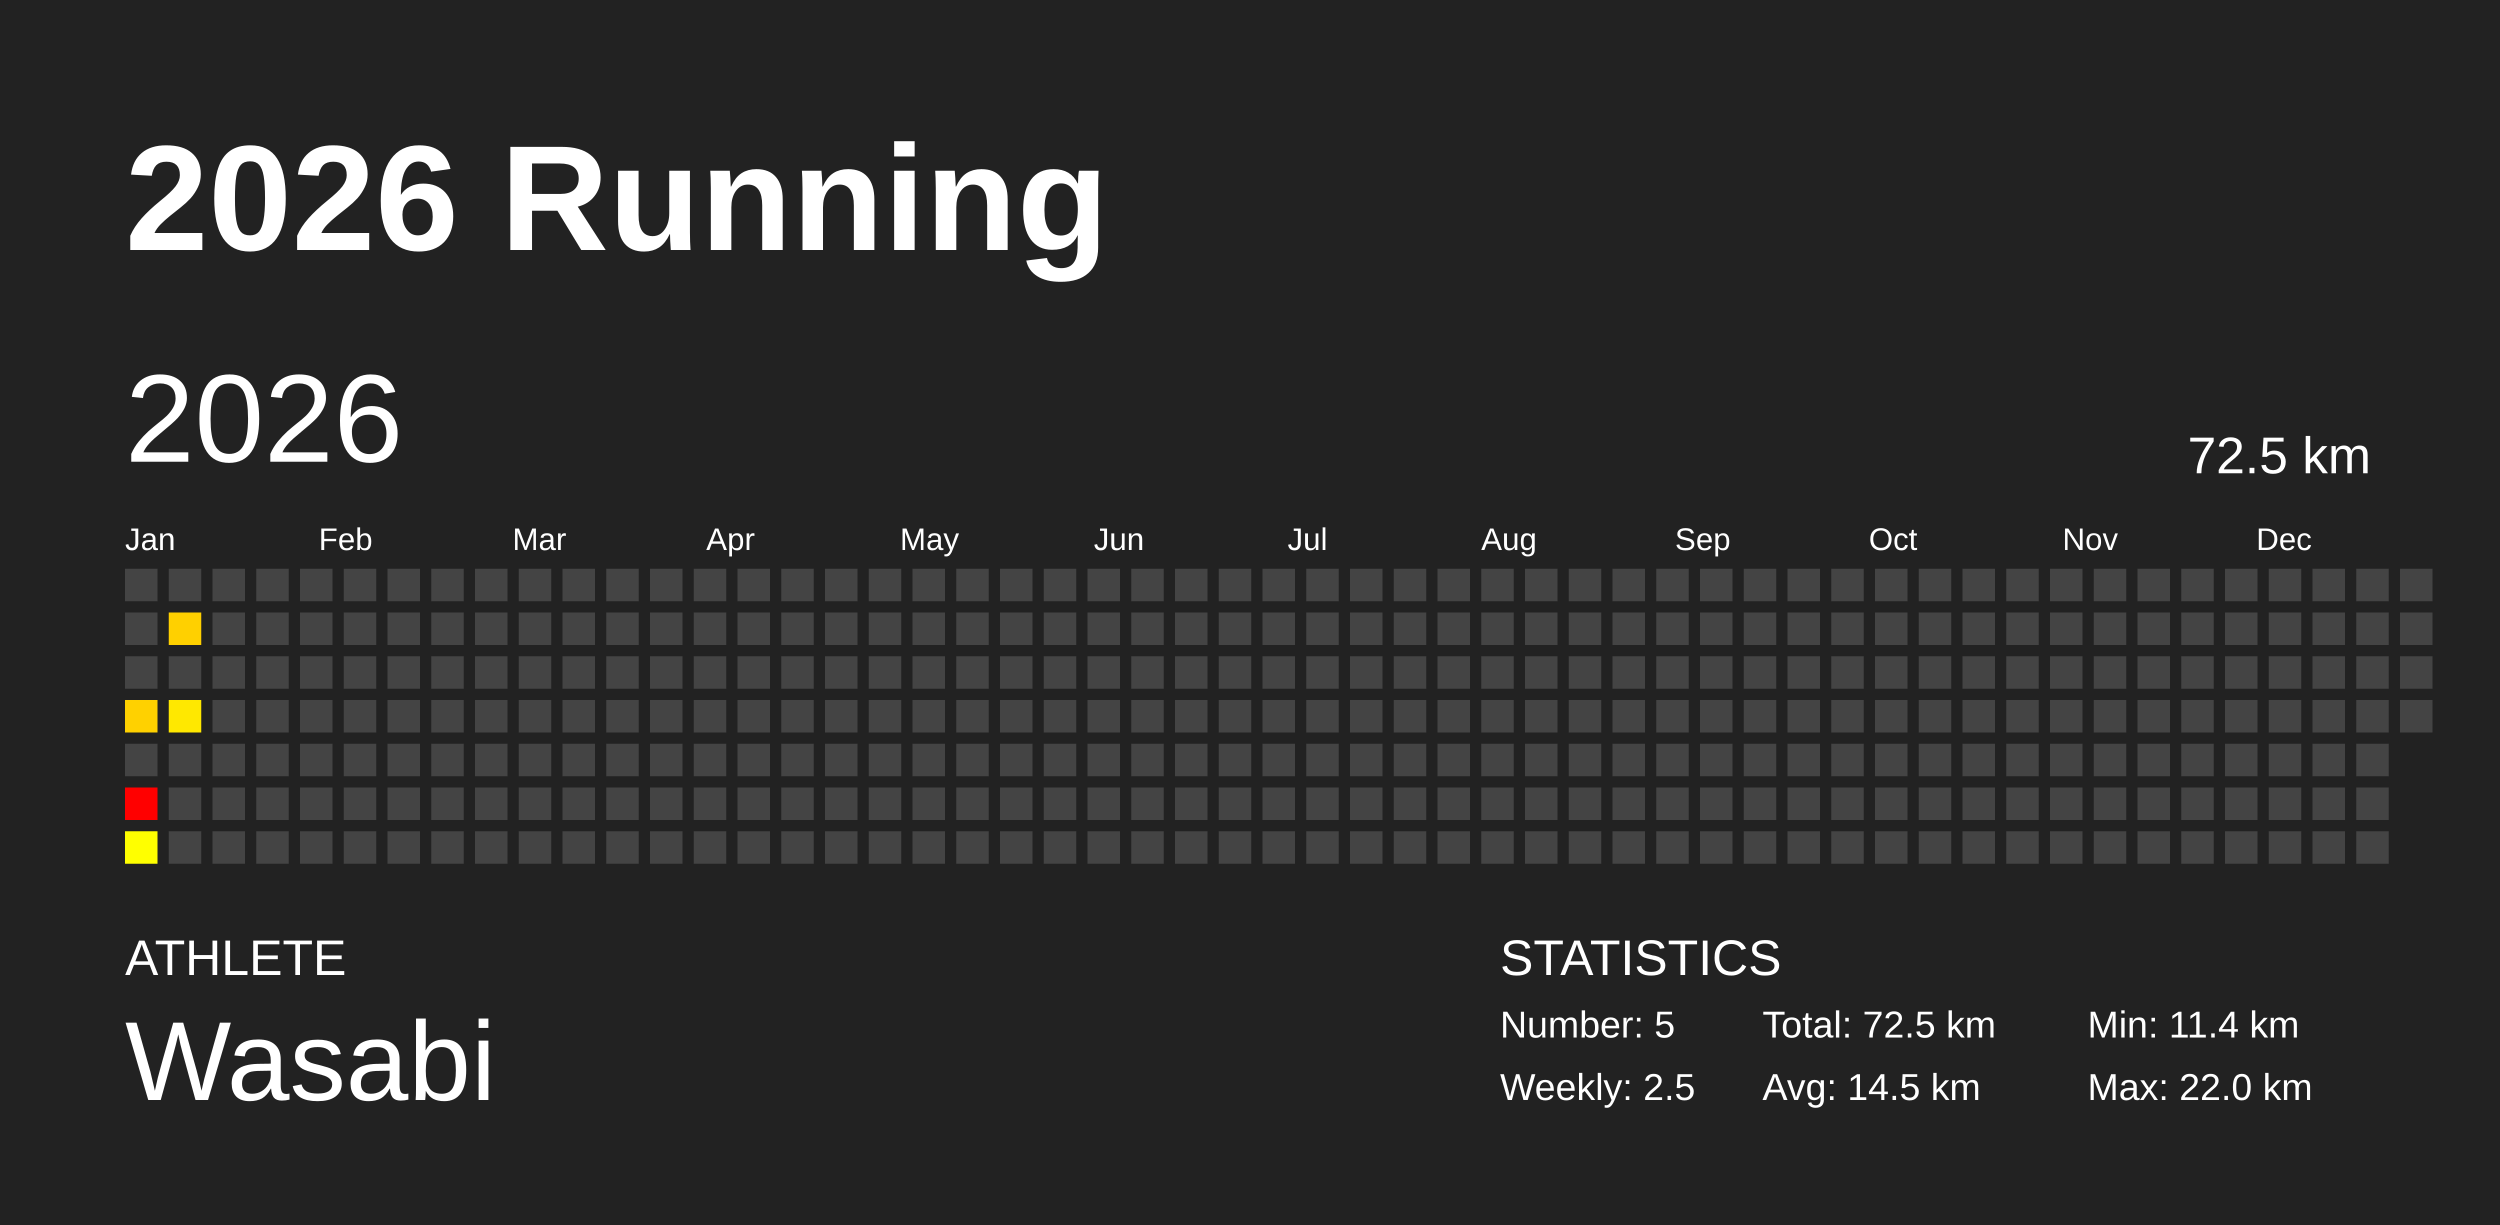
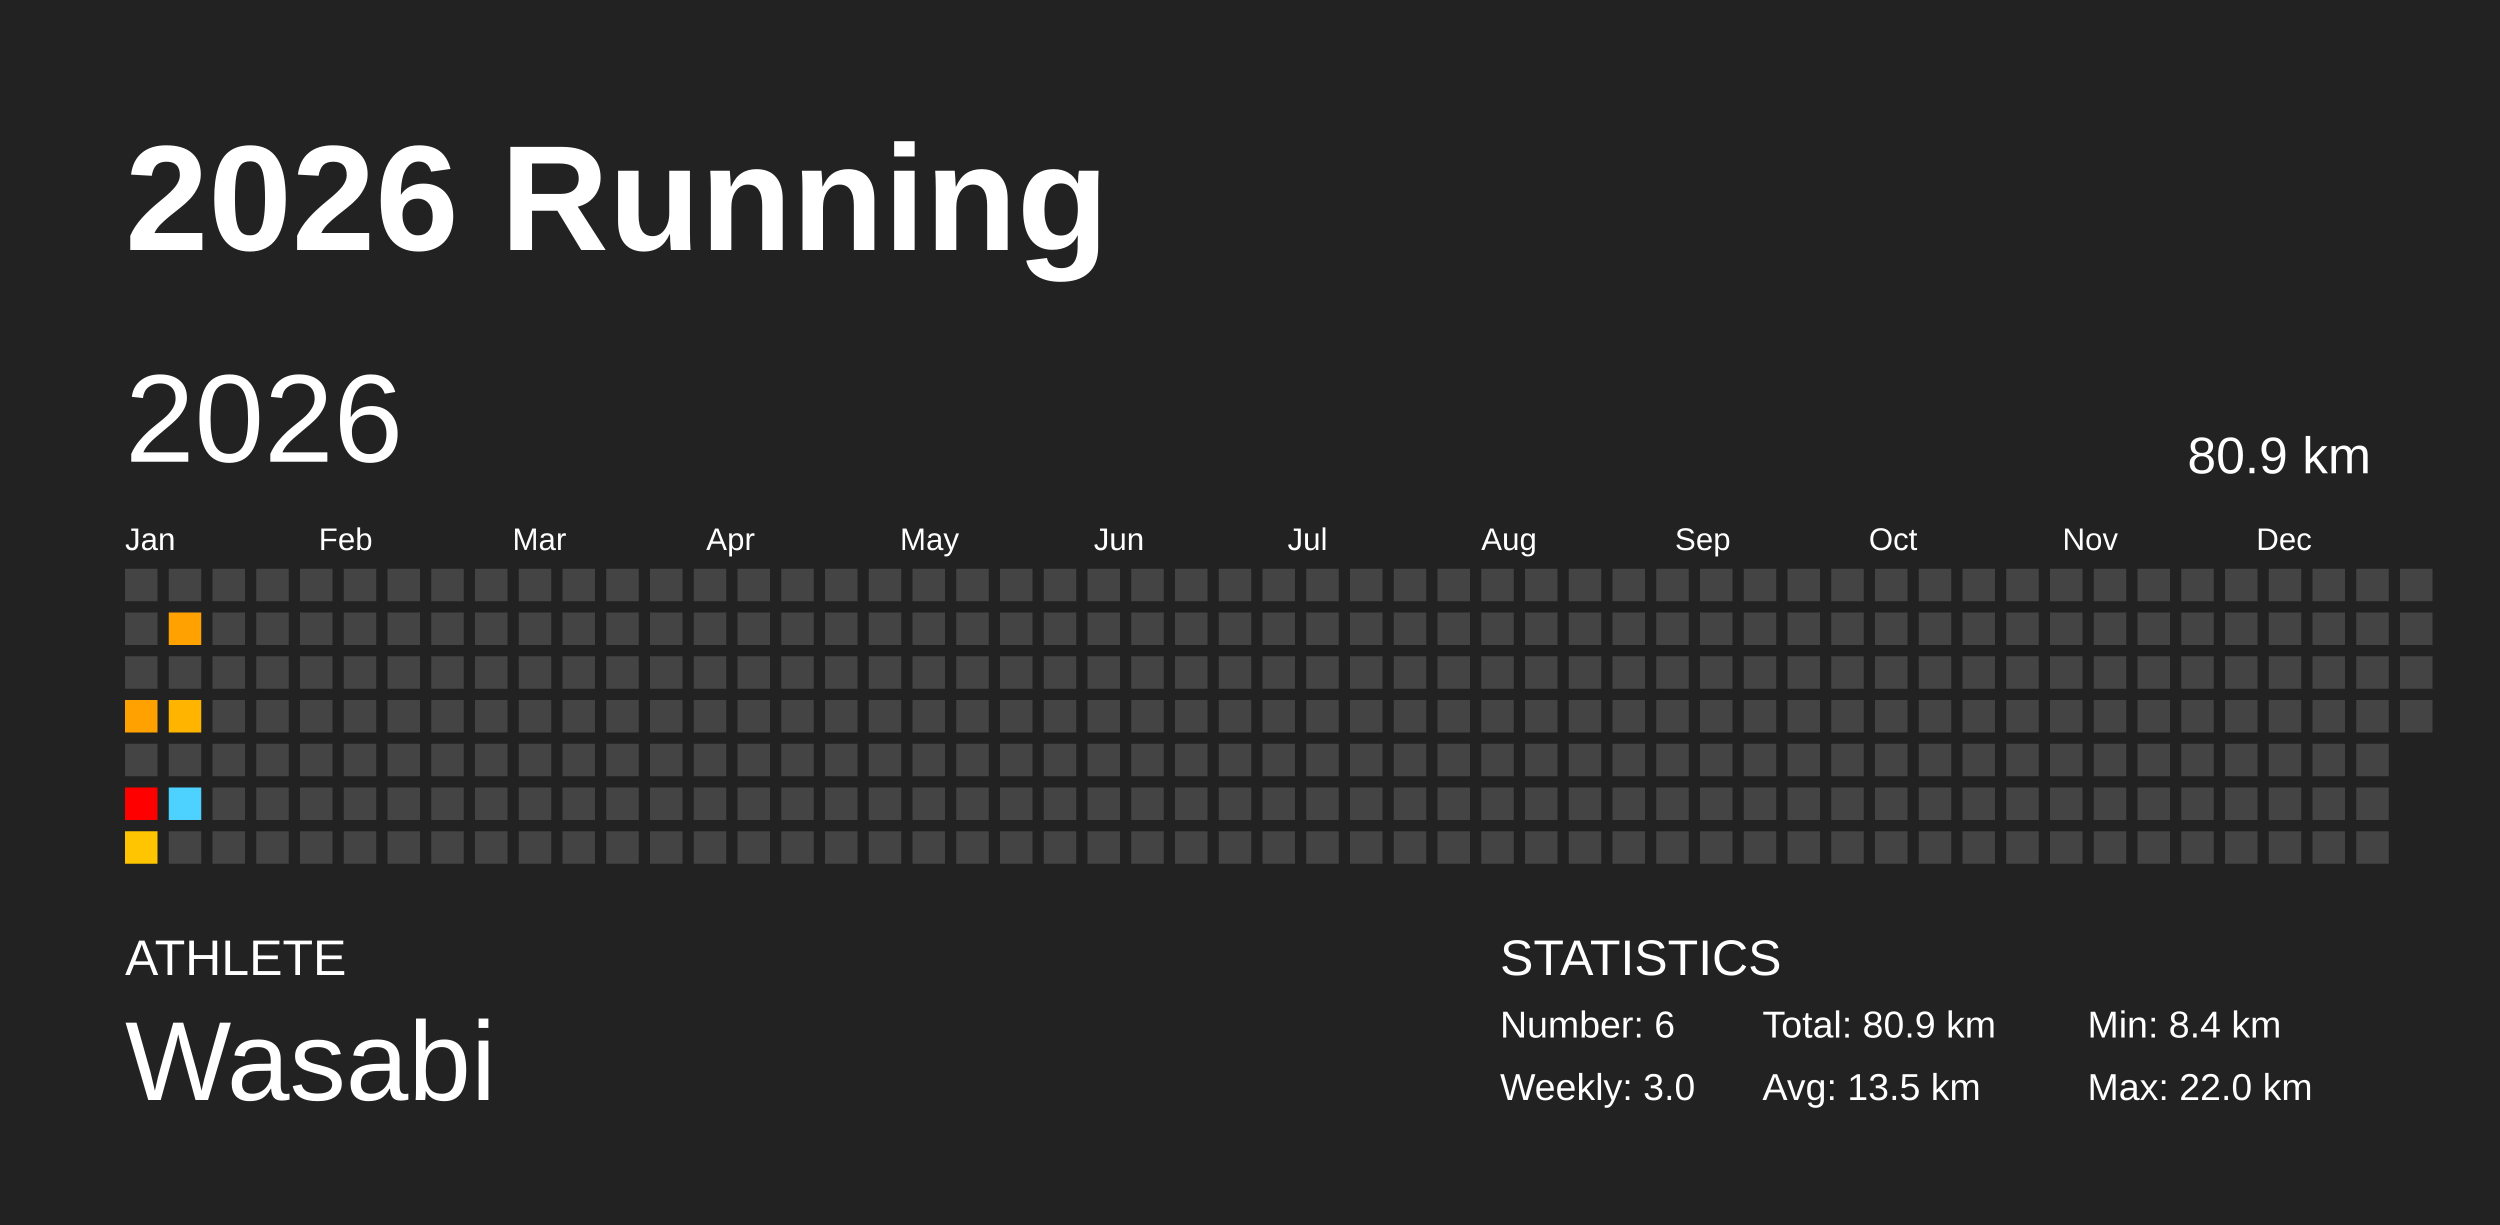
<svg xmlns="http://www.w3.org/2000/svg" baseProfile="full" height="98mm" version="1.1" viewBox="0,0,200,98" width="200mm">
  <defs />
  <rect fill="#222222" height="98" width="200" x="0" y="0" />
  <text fill="#FFFFFF" style="font-size:12px; font-family:Arial; font-weight:bold;" x="10" y="20">2026 Running</text>
  <text fill="#FFFFFF" style="font-size:4px; font-family:Arial" x="10" y="78">ATHLETE</text>
  <text fill="#FFFFFF" style="font-size:9px; font-family:Arial" x="10" y="88">Wasabi</text>
  <text fill="#FFFFFF" style="font-size:4px; font-family:Arial" x="120" y="78">STATISTICS</text>
-   <text fill="#FFFFFF" style="font-size:3px; font-family:Arial" x="120" y="83">Number: 5</text>
-   <text fill="#FFFFFF" style="font-size:3px; font-family:Arial" x="120" y="88">Weekly: 2.5</text>
-   <text fill="#FFFFFF" style="font-size:3px; font-family:Arial" x="141" y="83">Total: 72.5 km</text>
-   <text fill="#FFFFFF" style="font-size:3px; font-family:Arial" x="141" y="88">Avg: 14.5 km</text>
-   <text fill="#FFFFFF" style="font-size:3px; font-family:Arial" x="167" y="83">Min: 11.4 km</text>
+   <text fill="#FFFFFF" style="font-size:3px; font-family:Arial" x="120" y="83">Number: 6</text>
+   <text fill="#FFFFFF" style="font-size:3px; font-family:Arial" x="120" y="88">Weekly: 3.0</text>
+   <text fill="#FFFFFF" style="font-size:3px; font-family:Arial" x="141" y="83">Total: 80.9 km</text>
+   <text fill="#FFFFFF" style="font-size:3px; font-family:Arial" x="141" y="88">Avg: 13.5 km</text>
+   <text fill="#FFFFFF" style="font-size:3px; font-family:Arial" x="167" y="83">Min: 8.4 km</text>
  <text fill="#FFFFFF" style="font-size:3px; font-family:Arial" x="167" y="88">Max: 22.0 km</text>
  <text dominant-baseline="hanging" fill="#FFFFFF" style="font-size:10.0px; font-family:Arial;" x="10" y="30">2026</text>
-   <text dominant-baseline="hanging" fill="#FFFFFF" style="font-size:4.125px; font-family:Arial;" x="175" y="35">72.5 km</text>
+   <text dominant-baseline="hanging" fill="#FFFFFF" style="font-size:4.125px; font-family:Arial;" x="175" y="35">80.9 km</text>
  <text fill="#FFFFFF" style="font-size:2.5px; font-family:Arial" x="10.0" y="44">Jan</text>
  <text fill="#FFFFFF" style="font-size:2.5px; font-family:Arial" x="25.5" y="44">Feb</text>
  <text fill="#FFFFFF" style="font-size:2.5px; font-family:Arial" x="41.0" y="44">Mar</text>
  <text fill="#FFFFFF" style="font-size:2.5px; font-family:Arial" x="56.5" y="44">Apr</text>
  <text fill="#FFFFFF" style="font-size:2.5px; font-family:Arial" x="72.0" y="44">May</text>
  <text fill="#FFFFFF" style="font-size:2.5px; font-family:Arial" x="87.5" y="44">Jun</text>
  <text fill="#FFFFFF" style="font-size:2.5px; font-family:Arial" x="103.0" y="44">Jul</text>
  <text fill="#FFFFFF" style="font-size:2.5px; font-family:Arial" x="118.5" y="44">Aug</text>
  <text fill="#FFFFFF" style="font-size:2.5px; font-family:Arial" x="134.0" y="44">Sep</text>
  <text fill="#FFFFFF" style="font-size:2.5px; font-family:Arial" x="149.5" y="44">Oct</text>
  <text fill="#FFFFFF" style="font-size:2.5px; font-family:Arial" x="165.0" y="44">Nov</text>
  <text fill="#FFFFFF" style="font-size:2.5px; font-family:Arial" x="180.5" y="44">Dec</text>
  <rect fill="#444444" height="2.6" width="2.6" x="10.0" y="45.5" />
  <rect fill="#444444" height="2.6" width="2.6" x="10.0" y="49.0" />
  <rect fill="#444444" height="2.6" width="2.6" x="10.0" y="52.5" />
-   <rect fill="#ffd100" height="2.6" width="2.6" x="10.0" y="56.0" />
+   <rect fill="#ffa100" height="2.6" width="2.6" x="10.0" y="56.0" />
  <rect fill="#444444" height="2.6" width="2.6" x="10.0" y="59.5" />
  <rect fill="red" height="2.6" width="2.6" x="10.0" y="63.0" />
-   <rect fill="#ffff00" height="2.6" width="2.6" x="10.0" y="66.5" />
+   <rect fill="#ffc500" height="2.6" width="2.6" x="10.0" y="66.5" />
  <rect fill="#444444" height="2.6" width="2.6" x="13.5" y="45.5" />
-   <rect fill="#ffd000" height="2.6" width="2.6" x="13.5" y="49.0" />
+   <rect fill="#ffa100" height="2.6" width="2.6" x="13.5" y="49.0" />
  <rect fill="#444444" height="2.6" width="2.6" x="13.5" y="52.5" />
-   <rect fill="#ffe800" height="2.6" width="2.6" x="13.5" y="56.0" />
+   <rect fill="#ffb400" height="2.6" width="2.6" x="13.5" y="56.0" />
  <rect fill="#444444" height="2.6" width="2.6" x="13.5" y="59.5" />
-   <rect fill="#444444" height="2.6" width="2.6" x="13.5" y="63.0" />
+   <rect fill="#4dd2ff" height="2.6" width="2.6" x="13.5" y="63.0" />
  <rect fill="#444444" height="2.6" width="2.6" x="13.5" y="66.5" />
  <rect fill="#444444" height="2.6" width="2.6" x="17.0" y="45.5" />
  <rect fill="#444444" height="2.6" width="2.6" x="17.0" y="49.0" />
  <rect fill="#444444" height="2.6" width="2.6" x="17.0" y="52.5" />
  <rect fill="#444444" height="2.6" width="2.6" x="17.0" y="56.0" />
  <rect fill="#444444" height="2.6" width="2.6" x="17.0" y="59.5" />
  <rect fill="#444444" height="2.6" width="2.6" x="17.0" y="63.0" />
  <rect fill="#444444" height="2.6" width="2.6" x="17.0" y="66.5" />
  <rect fill="#444444" height="2.6" width="2.6" x="20.5" y="45.5" />
  <rect fill="#444444" height="2.6" width="2.6" x="20.5" y="49.0" />
  <rect fill="#444444" height="2.6" width="2.6" x="20.5" y="52.5" />
  <rect fill="#444444" height="2.6" width="2.6" x="20.5" y="56.0" />
  <rect fill="#444444" height="2.6" width="2.6" x="20.5" y="59.5" />
  <rect fill="#444444" height="2.6" width="2.6" x="20.5" y="63.0" />
  <rect fill="#444444" height="2.6" width="2.6" x="20.5" y="66.5" />
  <rect fill="#444444" height="2.6" width="2.6" x="24.0" y="45.5" />
  <rect fill="#444444" height="2.6" width="2.6" x="24.0" y="49.0" />
  <rect fill="#444444" height="2.6" width="2.6" x="24.0" y="52.5" />
  <rect fill="#444444" height="2.6" width="2.6" x="24.0" y="56.0" />
  <rect fill="#444444" height="2.6" width="2.6" x="24.0" y="59.5" />
  <rect fill="#444444" height="2.6" width="2.6" x="24.0" y="63.0" />
  <rect fill="#444444" height="2.6" width="2.6" x="24.0" y="66.5" />
  <rect fill="#444444" height="2.6" width="2.6" x="27.5" y="45.5" />
  <rect fill="#444444" height="2.6" width="2.6" x="27.5" y="49.0" />
  <rect fill="#444444" height="2.6" width="2.6" x="27.5" y="52.5" />
  <rect fill="#444444" height="2.6" width="2.6" x="27.5" y="56.0" />
  <rect fill="#444444" height="2.6" width="2.6" x="27.5" y="59.5" />
  <rect fill="#444444" height="2.6" width="2.6" x="27.5" y="63.0" />
  <rect fill="#444444" height="2.6" width="2.6" x="27.5" y="66.5" />
  <rect fill="#444444" height="2.6" width="2.6" x="31.0" y="45.5" />
  <rect fill="#444444" height="2.6" width="2.6" x="31.0" y="49.0" />
  <rect fill="#444444" height="2.6" width="2.6" x="31.0" y="52.5" />
  <rect fill="#444444" height="2.6" width="2.6" x="31.0" y="56.0" />
  <rect fill="#444444" height="2.6" width="2.6" x="31.0" y="59.5" />
  <rect fill="#444444" height="2.6" width="2.6" x="31.0" y="63.0" />
  <rect fill="#444444" height="2.6" width="2.6" x="31.0" y="66.5" />
  <rect fill="#444444" height="2.6" width="2.6" x="34.5" y="45.5" />
  <rect fill="#444444" height="2.6" width="2.6" x="34.5" y="49.0" />
  <rect fill="#444444" height="2.6" width="2.6" x="34.5" y="52.5" />
  <rect fill="#444444" height="2.6" width="2.6" x="34.5" y="56.0" />
  <rect fill="#444444" height="2.6" width="2.6" x="34.5" y="59.5" />
  <rect fill="#444444" height="2.6" width="2.6" x="34.5" y="63.0" />
  <rect fill="#444444" height="2.6" width="2.6" x="34.5" y="66.5" />
  <rect fill="#444444" height="2.6" width="2.6" x="38.0" y="45.5" />
  <rect fill="#444444" height="2.6" width="2.6" x="38.0" y="49.0" />
  <rect fill="#444444" height="2.6" width="2.6" x="38.0" y="52.5" />
  <rect fill="#444444" height="2.6" width="2.6" x="38.0" y="56.0" />
  <rect fill="#444444" height="2.6" width="2.6" x="38.0" y="59.5" />
  <rect fill="#444444" height="2.6" width="2.6" x="38.0" y="63.0" />
  <rect fill="#444444" height="2.6" width="2.6" x="38.0" y="66.5" />
  <rect fill="#444444" height="2.6" width="2.6" x="41.5" y="45.5" />
  <rect fill="#444444" height="2.6" width="2.6" x="41.5" y="49.0" />
  <rect fill="#444444" height="2.6" width="2.6" x="41.5" y="52.5" />
  <rect fill="#444444" height="2.6" width="2.6" x="41.5" y="56.0" />
  <rect fill="#444444" height="2.6" width="2.6" x="41.5" y="59.5" />
  <rect fill="#444444" height="2.6" width="2.6" x="41.5" y="63.0" />
  <rect fill="#444444" height="2.6" width="2.6" x="41.5" y="66.5" />
  <rect fill="#444444" height="2.6" width="2.6" x="45.0" y="45.5" />
  <rect fill="#444444" height="2.6" width="2.6" x="45.0" y="49.0" />
  <rect fill="#444444" height="2.6" width="2.6" x="45.0" y="52.5" />
  <rect fill="#444444" height="2.6" width="2.6" x="45.0" y="56.0" />
  <rect fill="#444444" height="2.6" width="2.6" x="45.0" y="59.5" />
  <rect fill="#444444" height="2.6" width="2.6" x="45.0" y="63.0" />
  <rect fill="#444444" height="2.6" width="2.6" x="45.0" y="66.5" />
  <rect fill="#444444" height="2.6" width="2.6" x="48.5" y="45.5" />
  <rect fill="#444444" height="2.6" width="2.6" x="48.5" y="49.0" />
  <rect fill="#444444" height="2.6" width="2.6" x="48.5" y="52.5" />
  <rect fill="#444444" height="2.6" width="2.6" x="48.5" y="56.0" />
  <rect fill="#444444" height="2.6" width="2.6" x="48.5" y="59.5" />
  <rect fill="#444444" height="2.6" width="2.6" x="48.5" y="63.0" />
  <rect fill="#444444" height="2.6" width="2.6" x="48.5" y="66.5" />
  <rect fill="#444444" height="2.6" width="2.6" x="52.0" y="45.5" />
  <rect fill="#444444" height="2.6" width="2.6" x="52.0" y="49.0" />
  <rect fill="#444444" height="2.6" width="2.6" x="52.0" y="52.5" />
  <rect fill="#444444" height="2.6" width="2.6" x="52.0" y="56.0" />
  <rect fill="#444444" height="2.6" width="2.6" x="52.0" y="59.5" />
  <rect fill="#444444" height="2.6" width="2.6" x="52.0" y="63.0" />
  <rect fill="#444444" height="2.6" width="2.6" x="52.0" y="66.5" />
  <rect fill="#444444" height="2.6" width="2.6" x="55.5" y="45.5" />
  <rect fill="#444444" height="2.6" width="2.6" x="55.5" y="49.0" />
  <rect fill="#444444" height="2.6" width="2.6" x="55.5" y="52.5" />
  <rect fill="#444444" height="2.6" width="2.6" x="55.5" y="56.0" />
  <rect fill="#444444" height="2.6" width="2.6" x="55.5" y="59.5" />
  <rect fill="#444444" height="2.6" width="2.6" x="55.5" y="63.0" />
  <rect fill="#444444" height="2.6" width="2.6" x="55.5" y="66.5" />
  <rect fill="#444444" height="2.6" width="2.6" x="59.0" y="45.5" />
  <rect fill="#444444" height="2.6" width="2.6" x="59.0" y="49.0" />
  <rect fill="#444444" height="2.6" width="2.6" x="59.0" y="52.5" />
  <rect fill="#444444" height="2.6" width="2.6" x="59.0" y="56.0" />
  <rect fill="#444444" height="2.6" width="2.6" x="59.0" y="59.5" />
  <rect fill="#444444" height="2.6" width="2.6" x="59.0" y="63.0" />
  <rect fill="#444444" height="2.6" width="2.6" x="59.0" y="66.5" />
  <rect fill="#444444" height="2.6" width="2.6" x="62.5" y="45.5" />
  <rect fill="#444444" height="2.6" width="2.6" x="62.5" y="49.0" />
  <rect fill="#444444" height="2.6" width="2.6" x="62.5" y="52.5" />
  <rect fill="#444444" height="2.6" width="2.6" x="62.5" y="56.0" />
  <rect fill="#444444" height="2.6" width="2.6" x="62.5" y="59.5" />
  <rect fill="#444444" height="2.6" width="2.6" x="62.5" y="63.0" />
  <rect fill="#444444" height="2.6" width="2.6" x="62.5" y="66.5" />
  <rect fill="#444444" height="2.6" width="2.6" x="66.0" y="45.5" />
  <rect fill="#444444" height="2.6" width="2.6" x="66.0" y="49.0" />
  <rect fill="#444444" height="2.6" width="2.6" x="66.0" y="52.5" />
  <rect fill="#444444" height="2.6" width="2.6" x="66.0" y="56.0" />
  <rect fill="#444444" height="2.6" width="2.6" x="66.0" y="59.5" />
  <rect fill="#444444" height="2.6" width="2.6" x="66.0" y="63.0" />
  <rect fill="#444444" height="2.6" width="2.6" x="66.0" y="66.5" />
  <rect fill="#444444" height="2.6" width="2.6" x="69.5" y="45.5" />
  <rect fill="#444444" height="2.6" width="2.6" x="69.5" y="49.0" />
  <rect fill="#444444" height="2.6" width="2.6" x="69.5" y="52.5" />
  <rect fill="#444444" height="2.6" width="2.6" x="69.5" y="56.0" />
  <rect fill="#444444" height="2.6" width="2.6" x="69.5" y="59.5" />
  <rect fill="#444444" height="2.6" width="2.6" x="69.5" y="63.0" />
  <rect fill="#444444" height="2.6" width="2.6" x="69.5" y="66.5" />
  <rect fill="#444444" height="2.6" width="2.6" x="73.0" y="45.5" />
  <rect fill="#444444" height="2.6" width="2.6" x="73.0" y="49.0" />
  <rect fill="#444444" height="2.6" width="2.6" x="73.0" y="52.5" />
  <rect fill="#444444" height="2.6" width="2.6" x="73.0" y="56.0" />
  <rect fill="#444444" height="2.6" width="2.6" x="73.0" y="59.5" />
  <rect fill="#444444" height="2.6" width="2.6" x="73.0" y="63.0" />
  <rect fill="#444444" height="2.6" width="2.6" x="73.0" y="66.5" />
  <rect fill="#444444" height="2.6" width="2.6" x="76.5" y="45.5" />
  <rect fill="#444444" height="2.6" width="2.6" x="76.5" y="49.0" />
  <rect fill="#444444" height="2.6" width="2.6" x="76.5" y="52.5" />
  <rect fill="#444444" height="2.6" width="2.6" x="76.5" y="56.0" />
  <rect fill="#444444" height="2.6" width="2.6" x="76.5" y="59.5" />
  <rect fill="#444444" height="2.6" width="2.6" x="76.5" y="63.0" />
  <rect fill="#444444" height="2.6" width="2.6" x="76.5" y="66.5" />
  <rect fill="#444444" height="2.6" width="2.6" x="80.0" y="45.5" />
  <rect fill="#444444" height="2.6" width="2.6" x="80.0" y="49.0" />
  <rect fill="#444444" height="2.6" width="2.6" x="80.0" y="52.5" />
  <rect fill="#444444" height="2.6" width="2.6" x="80.0" y="56.0" />
  <rect fill="#444444" height="2.6" width="2.6" x="80.0" y="59.5" />
  <rect fill="#444444" height="2.6" width="2.6" x="80.0" y="63.0" />
  <rect fill="#444444" height="2.6" width="2.6" x="80.0" y="66.5" />
  <rect fill="#444444" height="2.6" width="2.6" x="83.5" y="45.5" />
  <rect fill="#444444" height="2.6" width="2.6" x="83.5" y="49.0" />
  <rect fill="#444444" height="2.6" width="2.6" x="83.5" y="52.5" />
  <rect fill="#444444" height="2.6" width="2.6" x="83.5" y="56.0" />
  <rect fill="#444444" height="2.6" width="2.6" x="83.5" y="59.5" />
  <rect fill="#444444" height="2.6" width="2.6" x="83.5" y="63.0" />
  <rect fill="#444444" height="2.6" width="2.6" x="83.5" y="66.5" />
  <rect fill="#444444" height="2.6" width="2.6" x="87.0" y="45.5" />
  <rect fill="#444444" height="2.6" width="2.6" x="87.0" y="49.0" />
  <rect fill="#444444" height="2.6" width="2.6" x="87.0" y="52.5" />
  <rect fill="#444444" height="2.6" width="2.6" x="87.0" y="56.0" />
  <rect fill="#444444" height="2.6" width="2.6" x="87.0" y="59.5" />
  <rect fill="#444444" height="2.6" width="2.6" x="87.0" y="63.0" />
  <rect fill="#444444" height="2.6" width="2.6" x="87.0" y="66.5" />
  <rect fill="#444444" height="2.6" width="2.6" x="90.5" y="45.5" />
  <rect fill="#444444" height="2.6" width="2.6" x="90.5" y="49.0" />
  <rect fill="#444444" height="2.6" width="2.6" x="90.5" y="52.5" />
  <rect fill="#444444" height="2.6" width="2.6" x="90.5" y="56.0" />
  <rect fill="#444444" height="2.6" width="2.6" x="90.5" y="59.5" />
  <rect fill="#444444" height="2.6" width="2.6" x="90.5" y="63.0" />
  <rect fill="#444444" height="2.6" width="2.6" x="90.5" y="66.5" />
  <rect fill="#444444" height="2.6" width="2.6" x="94.0" y="45.5" />
  <rect fill="#444444" height="2.6" width="2.6" x="94.0" y="49.0" />
  <rect fill="#444444" height="2.6" width="2.6" x="94.0" y="52.5" />
  <rect fill="#444444" height="2.6" width="2.6" x="94.0" y="56.0" />
  <rect fill="#444444" height="2.6" width="2.6" x="94.0" y="59.5" />
  <rect fill="#444444" height="2.6" width="2.6" x="94.0" y="63.0" />
  <rect fill="#444444" height="2.6" width="2.6" x="94.0" y="66.5" />
  <rect fill="#444444" height="2.6" width="2.6" x="97.5" y="45.5" />
  <rect fill="#444444" height="2.6" width="2.6" x="97.5" y="49.0" />
  <rect fill="#444444" height="2.6" width="2.6" x="97.5" y="52.5" />
  <rect fill="#444444" height="2.6" width="2.6" x="97.5" y="56.0" />
  <rect fill="#444444" height="2.6" width="2.6" x="97.5" y="59.5" />
  <rect fill="#444444" height="2.6" width="2.6" x="97.5" y="63.0" />
  <rect fill="#444444" height="2.6" width="2.6" x="97.5" y="66.5" />
  <rect fill="#444444" height="2.6" width="2.6" x="101.0" y="45.5" />
  <rect fill="#444444" height="2.6" width="2.6" x="101.0" y="49.0" />
  <rect fill="#444444" height="2.6" width="2.6" x="101.0" y="52.5" />
  <rect fill="#444444" height="2.6" width="2.6" x="101.0" y="56.0" />
  <rect fill="#444444" height="2.6" width="2.6" x="101.0" y="59.5" />
  <rect fill="#444444" height="2.6" width="2.6" x="101.0" y="63.0" />
  <rect fill="#444444" height="2.6" width="2.6" x="101.0" y="66.5" />
  <rect fill="#444444" height="2.6" width="2.6" x="104.5" y="45.5" />
  <rect fill="#444444" height="2.6" width="2.6" x="104.5" y="49.0" />
  <rect fill="#444444" height="2.6" width="2.6" x="104.5" y="52.5" />
  <rect fill="#444444" height="2.6" width="2.6" x="104.5" y="56.0" />
  <rect fill="#444444" height="2.6" width="2.6" x="104.5" y="59.5" />
  <rect fill="#444444" height="2.6" width="2.6" x="104.5" y="63.0" />
  <rect fill="#444444" height="2.6" width="2.6" x="104.5" y="66.5" />
  <rect fill="#444444" height="2.6" width="2.6" x="108.0" y="45.5" />
  <rect fill="#444444" height="2.6" width="2.6" x="108.0" y="49.0" />
  <rect fill="#444444" height="2.6" width="2.6" x="108.0" y="52.5" />
  <rect fill="#444444" height="2.6" width="2.6" x="108.0" y="56.0" />
  <rect fill="#444444" height="2.6" width="2.6" x="108.0" y="59.5" />
  <rect fill="#444444" height="2.6" width="2.6" x="108.0" y="63.0" />
  <rect fill="#444444" height="2.6" width="2.6" x="108.0" y="66.5" />
  <rect fill="#444444" height="2.6" width="2.6" x="111.5" y="45.5" />
  <rect fill="#444444" height="2.6" width="2.6" x="111.5" y="49.0" />
  <rect fill="#444444" height="2.6" width="2.6" x="111.5" y="52.5" />
  <rect fill="#444444" height="2.6" width="2.6" x="111.5" y="56.0" />
  <rect fill="#444444" height="2.6" width="2.6" x="111.5" y="59.5" />
  <rect fill="#444444" height="2.6" width="2.6" x="111.5" y="63.0" />
  <rect fill="#444444" height="2.6" width="2.6" x="111.5" y="66.5" />
  <rect fill="#444444" height="2.6" width="2.6" x="115.0" y="45.5" />
  <rect fill="#444444" height="2.6" width="2.6" x="115.0" y="49.0" />
  <rect fill="#444444" height="2.6" width="2.6" x="115.0" y="52.5" />
  <rect fill="#444444" height="2.6" width="2.6" x="115.0" y="56.0" />
  <rect fill="#444444" height="2.6" width="2.6" x="115.0" y="59.5" />
  <rect fill="#444444" height="2.6" width="2.6" x="115.0" y="63.0" />
  <rect fill="#444444" height="2.6" width="2.6" x="115.0" y="66.5" />
  <rect fill="#444444" height="2.6" width="2.6" x="118.5" y="45.5" />
  <rect fill="#444444" height="2.6" width="2.6" x="118.5" y="49.0" />
  <rect fill="#444444" height="2.6" width="2.6" x="118.5" y="52.5" />
  <rect fill="#444444" height="2.6" width="2.6" x="118.5" y="56.0" />
  <rect fill="#444444" height="2.6" width="2.6" x="118.5" y="59.5" />
  <rect fill="#444444" height="2.6" width="2.6" x="118.5" y="63.0" />
  <rect fill="#444444" height="2.6" width="2.6" x="118.5" y="66.5" />
  <rect fill="#444444" height="2.6" width="2.6" x="122.0" y="45.5" />
  <rect fill="#444444" height="2.6" width="2.6" x="122.0" y="49.0" />
  <rect fill="#444444" height="2.6" width="2.6" x="122.0" y="52.5" />
  <rect fill="#444444" height="2.6" width="2.6" x="122.0" y="56.0" />
  <rect fill="#444444" height="2.6" width="2.6" x="122.0" y="59.5" />
  <rect fill="#444444" height="2.6" width="2.6" x="122.0" y="63.0" />
  <rect fill="#444444" height="2.6" width="2.6" x="122.0" y="66.5" />
  <rect fill="#444444" height="2.6" width="2.6" x="125.5" y="45.5" />
  <rect fill="#444444" height="2.6" width="2.6" x="125.5" y="49.0" />
  <rect fill="#444444" height="2.6" width="2.6" x="125.5" y="52.5" />
  <rect fill="#444444" height="2.6" width="2.6" x="125.5" y="56.0" />
  <rect fill="#444444" height="2.6" width="2.6" x="125.5" y="59.5" />
  <rect fill="#444444" height="2.6" width="2.6" x="125.5" y="63.0" />
  <rect fill="#444444" height="2.6" width="2.6" x="125.5" y="66.5" />
  <rect fill="#444444" height="2.6" width="2.6" x="129.0" y="45.5" />
  <rect fill="#444444" height="2.6" width="2.6" x="129.0" y="49.0" />
  <rect fill="#444444" height="2.6" width="2.6" x="129.0" y="52.5" />
  <rect fill="#444444" height="2.6" width="2.6" x="129.0" y="56.0" />
  <rect fill="#444444" height="2.6" width="2.6" x="129.0" y="59.5" />
  <rect fill="#444444" height="2.6" width="2.6" x="129.0" y="63.0" />
  <rect fill="#444444" height="2.6" width="2.6" x="129.0" y="66.5" />
  <rect fill="#444444" height="2.6" width="2.6" x="132.5" y="45.5" />
  <rect fill="#444444" height="2.6" width="2.6" x="132.5" y="49.0" />
  <rect fill="#444444" height="2.6" width="2.6" x="132.5" y="52.5" />
  <rect fill="#444444" height="2.6" width="2.6" x="132.5" y="56.0" />
  <rect fill="#444444" height="2.6" width="2.6" x="132.5" y="59.5" />
  <rect fill="#444444" height="2.6" width="2.6" x="132.5" y="63.0" />
  <rect fill="#444444" height="2.6" width="2.6" x="132.5" y="66.5" />
  <rect fill="#444444" height="2.6" width="2.6" x="136.0" y="45.5" />
  <rect fill="#444444" height="2.6" width="2.6" x="136.0" y="49.0" />
  <rect fill="#444444" height="2.6" width="2.6" x="136.0" y="52.5" />
  <rect fill="#444444" height="2.6" width="2.6" x="136.0" y="56.0" />
  <rect fill="#444444" height="2.6" width="2.6" x="136.0" y="59.5" />
  <rect fill="#444444" height="2.6" width="2.6" x="136.0" y="63.0" />
  <rect fill="#444444" height="2.6" width="2.6" x="136.0" y="66.5" />
  <rect fill="#444444" height="2.6" width="2.6" x="139.5" y="45.5" />
  <rect fill="#444444" height="2.6" width="2.6" x="139.5" y="49.0" />
  <rect fill="#444444" height="2.6" width="2.6" x="139.5" y="52.5" />
  <rect fill="#444444" height="2.6" width="2.6" x="139.5" y="56.0" />
  <rect fill="#444444" height="2.6" width="2.6" x="139.5" y="59.5" />
  <rect fill="#444444" height="2.6" width="2.6" x="139.5" y="63.0" />
  <rect fill="#444444" height="2.6" width="2.6" x="139.5" y="66.5" />
  <rect fill="#444444" height="2.6" width="2.6" x="143.0" y="45.5" />
  <rect fill="#444444" height="2.6" width="2.6" x="143.0" y="49.0" />
  <rect fill="#444444" height="2.6" width="2.6" x="143.0" y="52.5" />
  <rect fill="#444444" height="2.6" width="2.6" x="143.0" y="56.0" />
  <rect fill="#444444" height="2.6" width="2.6" x="143.0" y="59.5" />
  <rect fill="#444444" height="2.6" width="2.6" x="143.0" y="63.0" />
  <rect fill="#444444" height="2.6" width="2.6" x="143.0" y="66.5" />
  <rect fill="#444444" height="2.6" width="2.6" x="146.5" y="45.5" />
  <rect fill="#444444" height="2.6" width="2.6" x="146.5" y="49.0" />
  <rect fill="#444444" height="2.6" width="2.6" x="146.5" y="52.5" />
  <rect fill="#444444" height="2.6" width="2.6" x="146.5" y="56.0" />
  <rect fill="#444444" height="2.6" width="2.6" x="146.5" y="59.5" />
  <rect fill="#444444" height="2.6" width="2.6" x="146.5" y="63.0" />
  <rect fill="#444444" height="2.6" width="2.6" x="146.5" y="66.5" />
  <rect fill="#444444" height="2.6" width="2.6" x="150.0" y="45.5" />
  <rect fill="#444444" height="2.6" width="2.6" x="150.0" y="49.0" />
  <rect fill="#444444" height="2.6" width="2.6" x="150.0" y="52.5" />
  <rect fill="#444444" height="2.6" width="2.6" x="150.0" y="56.0" />
  <rect fill="#444444" height="2.6" width="2.6" x="150.0" y="59.5" />
  <rect fill="#444444" height="2.6" width="2.6" x="150.0" y="63.0" />
  <rect fill="#444444" height="2.6" width="2.6" x="150.0" y="66.5" />
  <rect fill="#444444" height="2.6" width="2.6" x="153.5" y="45.5" />
  <rect fill="#444444" height="2.6" width="2.6" x="153.5" y="49.0" />
  <rect fill="#444444" height="2.6" width="2.6" x="153.5" y="52.5" />
  <rect fill="#444444" height="2.6" width="2.6" x="153.5" y="56.0" />
  <rect fill="#444444" height="2.6" width="2.6" x="153.5" y="59.5" />
  <rect fill="#444444" height="2.6" width="2.6" x="153.5" y="63.0" />
  <rect fill="#444444" height="2.6" width="2.6" x="153.5" y="66.5" />
  <rect fill="#444444" height="2.6" width="2.6" x="157.0" y="45.5" />
  <rect fill="#444444" height="2.6" width="2.6" x="157.0" y="49.0" />
  <rect fill="#444444" height="2.6" width="2.6" x="157.0" y="52.5" />
  <rect fill="#444444" height="2.6" width="2.6" x="157.0" y="56.0" />
  <rect fill="#444444" height="2.6" width="2.6" x="157.0" y="59.5" />
  <rect fill="#444444" height="2.6" width="2.6" x="157.0" y="63.0" />
  <rect fill="#444444" height="2.6" width="2.6" x="157.0" y="66.5" />
  <rect fill="#444444" height="2.6" width="2.6" x="160.5" y="45.5" />
  <rect fill="#444444" height="2.6" width="2.6" x="160.5" y="49.0" />
  <rect fill="#444444" height="2.6" width="2.6" x="160.5" y="52.5" />
  <rect fill="#444444" height="2.6" width="2.6" x="160.5" y="56.0" />
  <rect fill="#444444" height="2.6" width="2.6" x="160.5" y="59.5" />
  <rect fill="#444444" height="2.6" width="2.6" x="160.5" y="63.0" />
  <rect fill="#444444" height="2.6" width="2.6" x="160.5" y="66.5" />
  <rect fill="#444444" height="2.6" width="2.6" x="164.0" y="45.5" />
  <rect fill="#444444" height="2.6" width="2.6" x="164.0" y="49.0" />
  <rect fill="#444444" height="2.6" width="2.6" x="164.0" y="52.5" />
  <rect fill="#444444" height="2.6" width="2.6" x="164.0" y="56.0" />
  <rect fill="#444444" height="2.6" width="2.6" x="164.0" y="59.5" />
  <rect fill="#444444" height="2.6" width="2.6" x="164.0" y="63.0" />
  <rect fill="#444444" height="2.6" width="2.6" x="164.0" y="66.5" />
  <rect fill="#444444" height="2.6" width="2.6" x="167.5" y="45.5" />
  <rect fill="#444444" height="2.6" width="2.6" x="167.5" y="49.0" />
  <rect fill="#444444" height="2.6" width="2.6" x="167.5" y="52.5" />
  <rect fill="#444444" height="2.6" width="2.6" x="167.5" y="56.0" />
  <rect fill="#444444" height="2.6" width="2.6" x="167.5" y="59.5" />
  <rect fill="#444444" height="2.6" width="2.6" x="167.5" y="63.0" />
  <rect fill="#444444" height="2.6" width="2.6" x="167.5" y="66.5" />
  <rect fill="#444444" height="2.6" width="2.6" x="171.0" y="45.5" />
  <rect fill="#444444" height="2.6" width="2.6" x="171.0" y="49.0" />
  <rect fill="#444444" height="2.6" width="2.6" x="171.0" y="52.5" />
  <rect fill="#444444" height="2.6" width="2.6" x="171.0" y="56.0" />
  <rect fill="#444444" height="2.6" width="2.6" x="171.0" y="59.5" />
  <rect fill="#444444" height="2.6" width="2.6" x="171.0" y="63.0" />
  <rect fill="#444444" height="2.6" width="2.6" x="171.0" y="66.5" />
  <rect fill="#444444" height="2.6" width="2.6" x="174.5" y="45.5" />
  <rect fill="#444444" height="2.6" width="2.6" x="174.5" y="49.0" />
  <rect fill="#444444" height="2.6" width="2.6" x="174.5" y="52.5" />
  <rect fill="#444444" height="2.6" width="2.6" x="174.5" y="56.0" />
  <rect fill="#444444" height="2.6" width="2.6" x="174.5" y="59.5" />
  <rect fill="#444444" height="2.6" width="2.6" x="174.5" y="63.0" />
  <rect fill="#444444" height="2.6" width="2.6" x="174.5" y="66.5" />
  <rect fill="#444444" height="2.6" width="2.6" x="178.0" y="45.5" />
  <rect fill="#444444" height="2.6" width="2.6" x="178.0" y="49.0" />
  <rect fill="#444444" height="2.6" width="2.6" x="178.0" y="52.5" />
  <rect fill="#444444" height="2.6" width="2.6" x="178.0" y="56.0" />
  <rect fill="#444444" height="2.6" width="2.6" x="178.0" y="59.5" />
  <rect fill="#444444" height="2.6" width="2.6" x="178.0" y="63.0" />
  <rect fill="#444444" height="2.6" width="2.6" x="178.0" y="66.5" />
  <rect fill="#444444" height="2.6" width="2.6" x="181.5" y="45.5" />
  <rect fill="#444444" height="2.6" width="2.6" x="181.5" y="49.0" />
  <rect fill="#444444" height="2.6" width="2.6" x="181.5" y="52.5" />
  <rect fill="#444444" height="2.6" width="2.6" x="181.5" y="56.0" />
  <rect fill="#444444" height="2.6" width="2.6" x="181.5" y="59.5" />
  <rect fill="#444444" height="2.6" width="2.6" x="181.5" y="63.0" />
  <rect fill="#444444" height="2.6" width="2.6" x="181.5" y="66.5" />
  <rect fill="#444444" height="2.6" width="2.6" x="185.0" y="45.5" />
  <rect fill="#444444" height="2.6" width="2.6" x="185.0" y="49.0" />
  <rect fill="#444444" height="2.6" width="2.6" x="185.0" y="52.5" />
  <rect fill="#444444" height="2.6" width="2.6" x="185.0" y="56.0" />
  <rect fill="#444444" height="2.6" width="2.6" x="185.0" y="59.5" />
  <rect fill="#444444" height="2.6" width="2.6" x="185.0" y="63.0" />
  <rect fill="#444444" height="2.6" width="2.6" x="185.0" y="66.5" />
  <rect fill="#444444" height="2.6" width="2.6" x="188.5" y="45.5" />
  <rect fill="#444444" height="2.6" width="2.6" x="188.5" y="49.0" />
  <rect fill="#444444" height="2.6" width="2.6" x="188.5" y="52.5" />
  <rect fill="#444444" height="2.6" width="2.6" x="188.5" y="56.0" />
  <rect fill="#444444" height="2.6" width="2.6" x="188.5" y="59.5" />
  <rect fill="#444444" height="2.6" width="2.6" x="188.5" y="63.0" />
  <rect fill="#444444" height="2.6" width="2.6" x="188.5" y="66.5" />
  <rect fill="#444444" height="2.6" width="2.6" x="192.0" y="45.5" />
  <rect fill="#444444" height="2.6" width="2.6" x="192.0" y="49.0" />
  <rect fill="#444444" height="2.6" width="2.6" x="192.0" y="52.5" />
  <rect fill="#444444" height="2.6" width="2.6" x="192.0" y="56.0" />
</svg>
